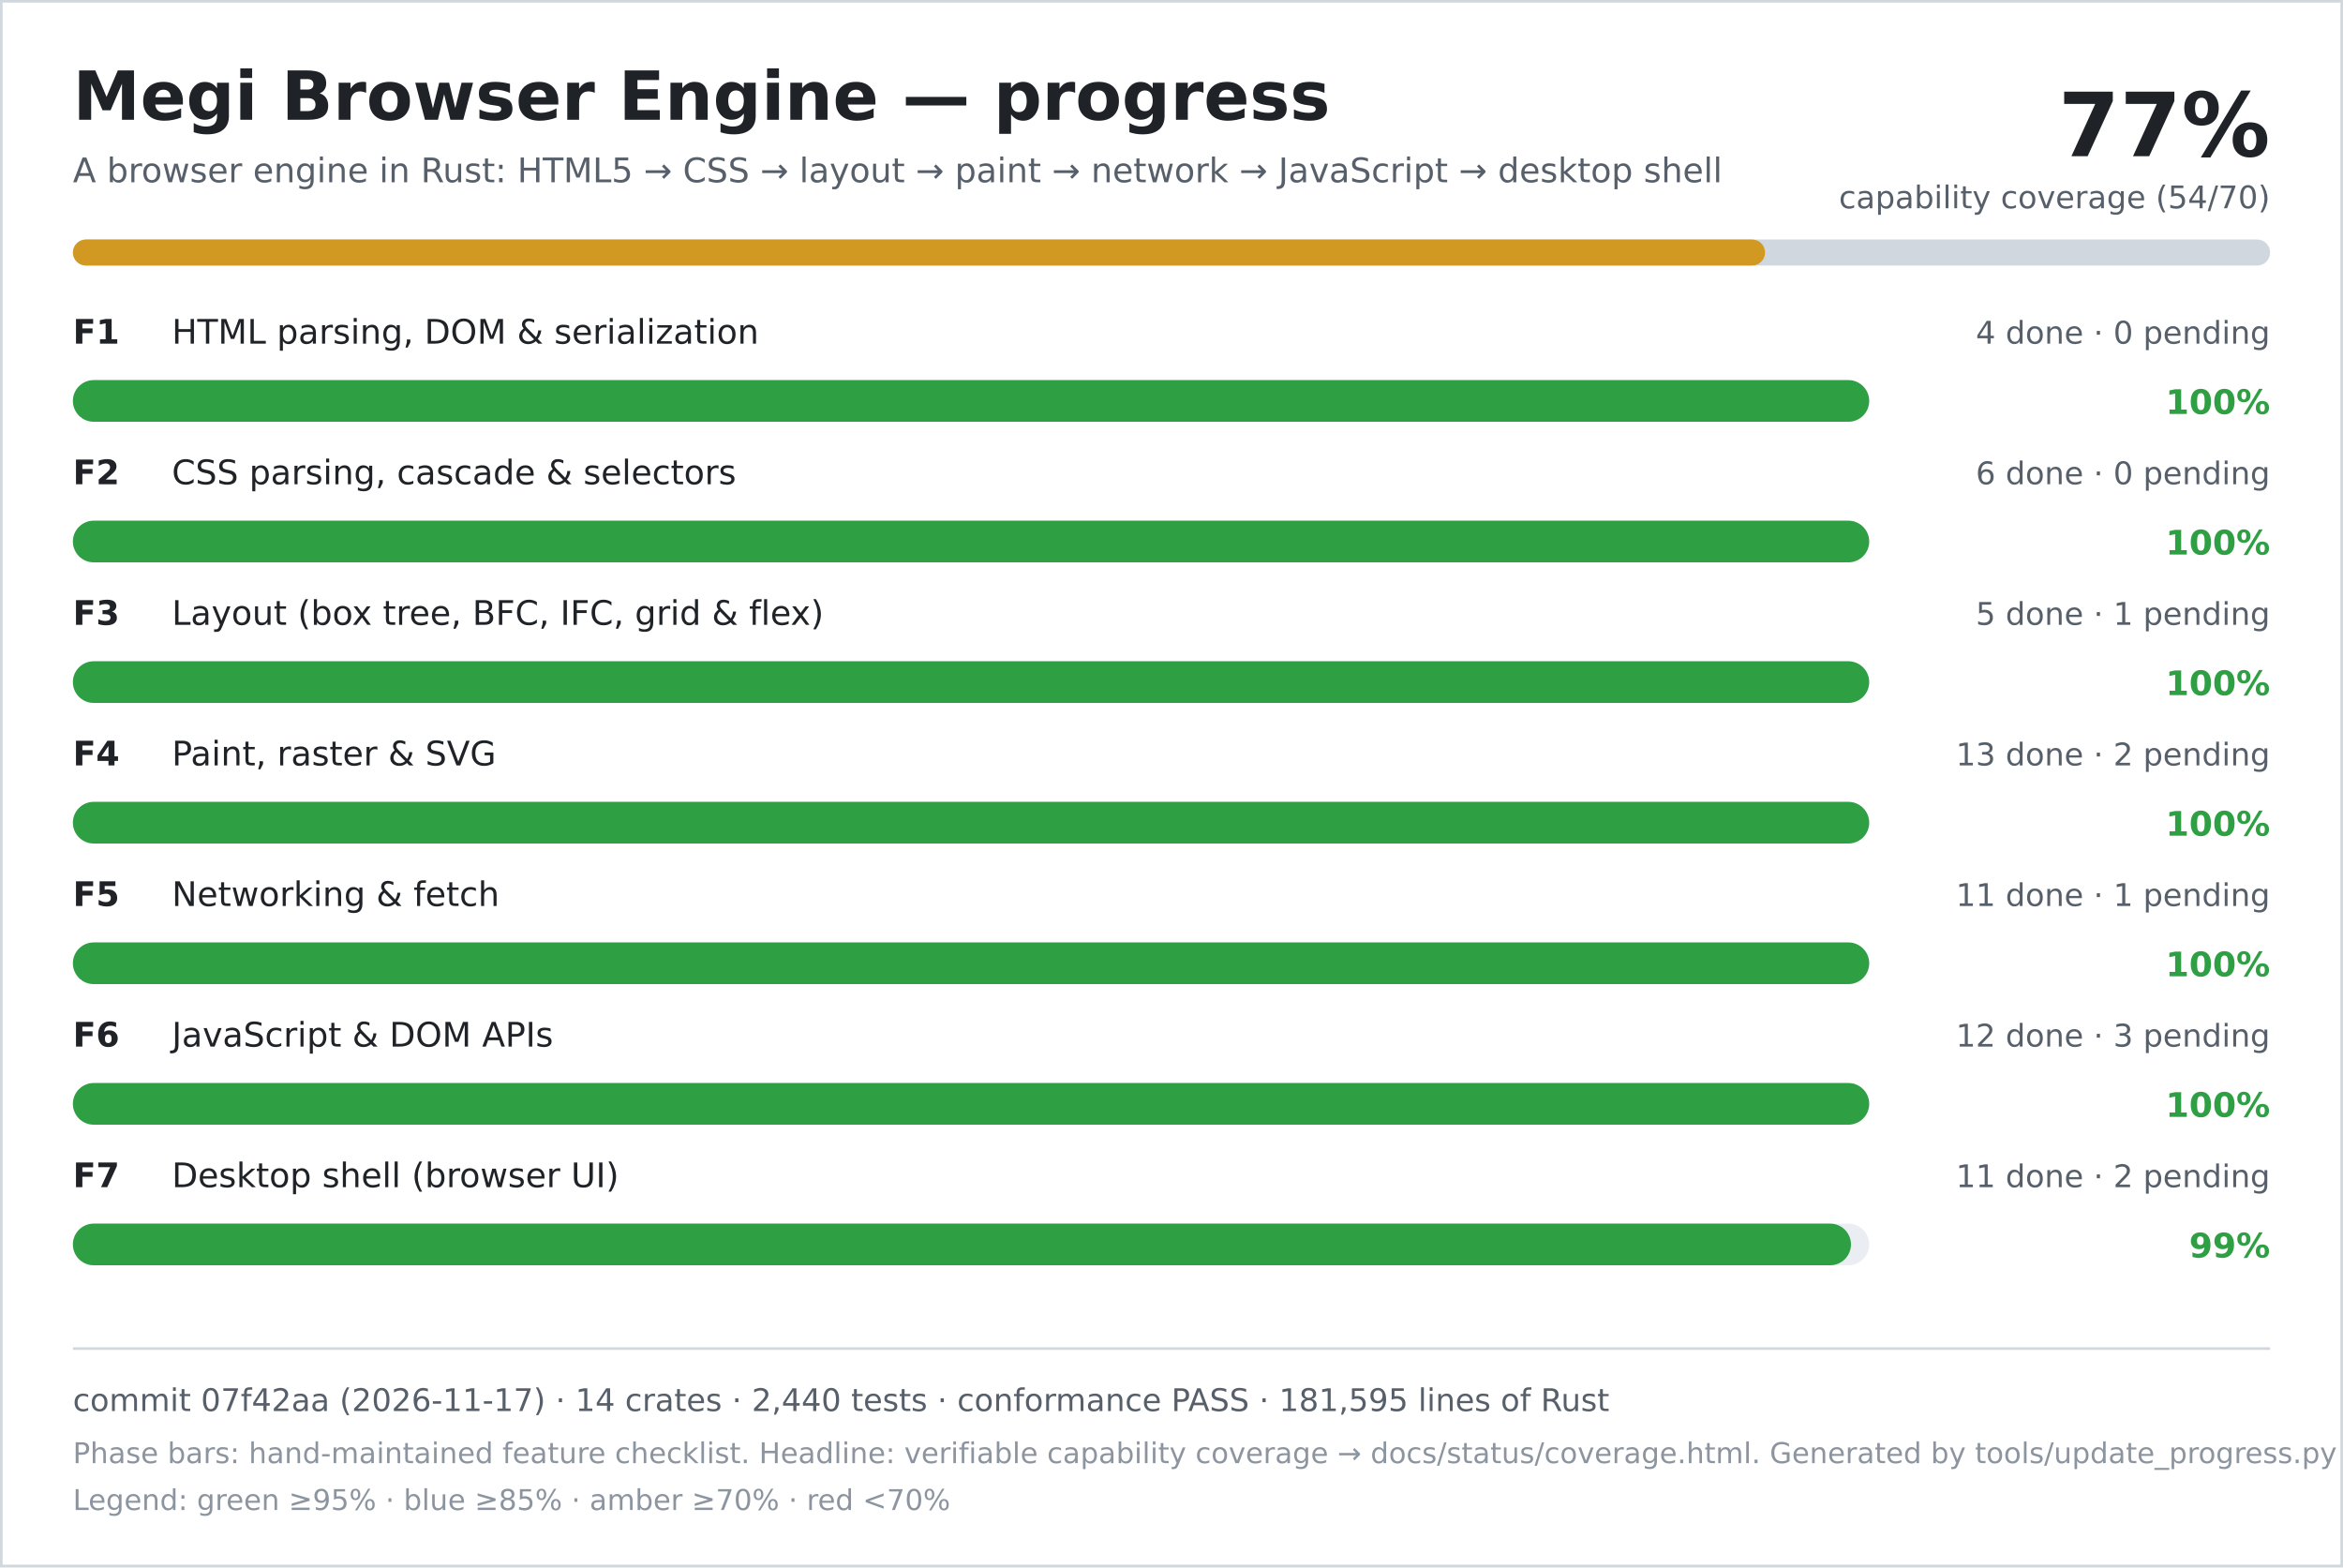
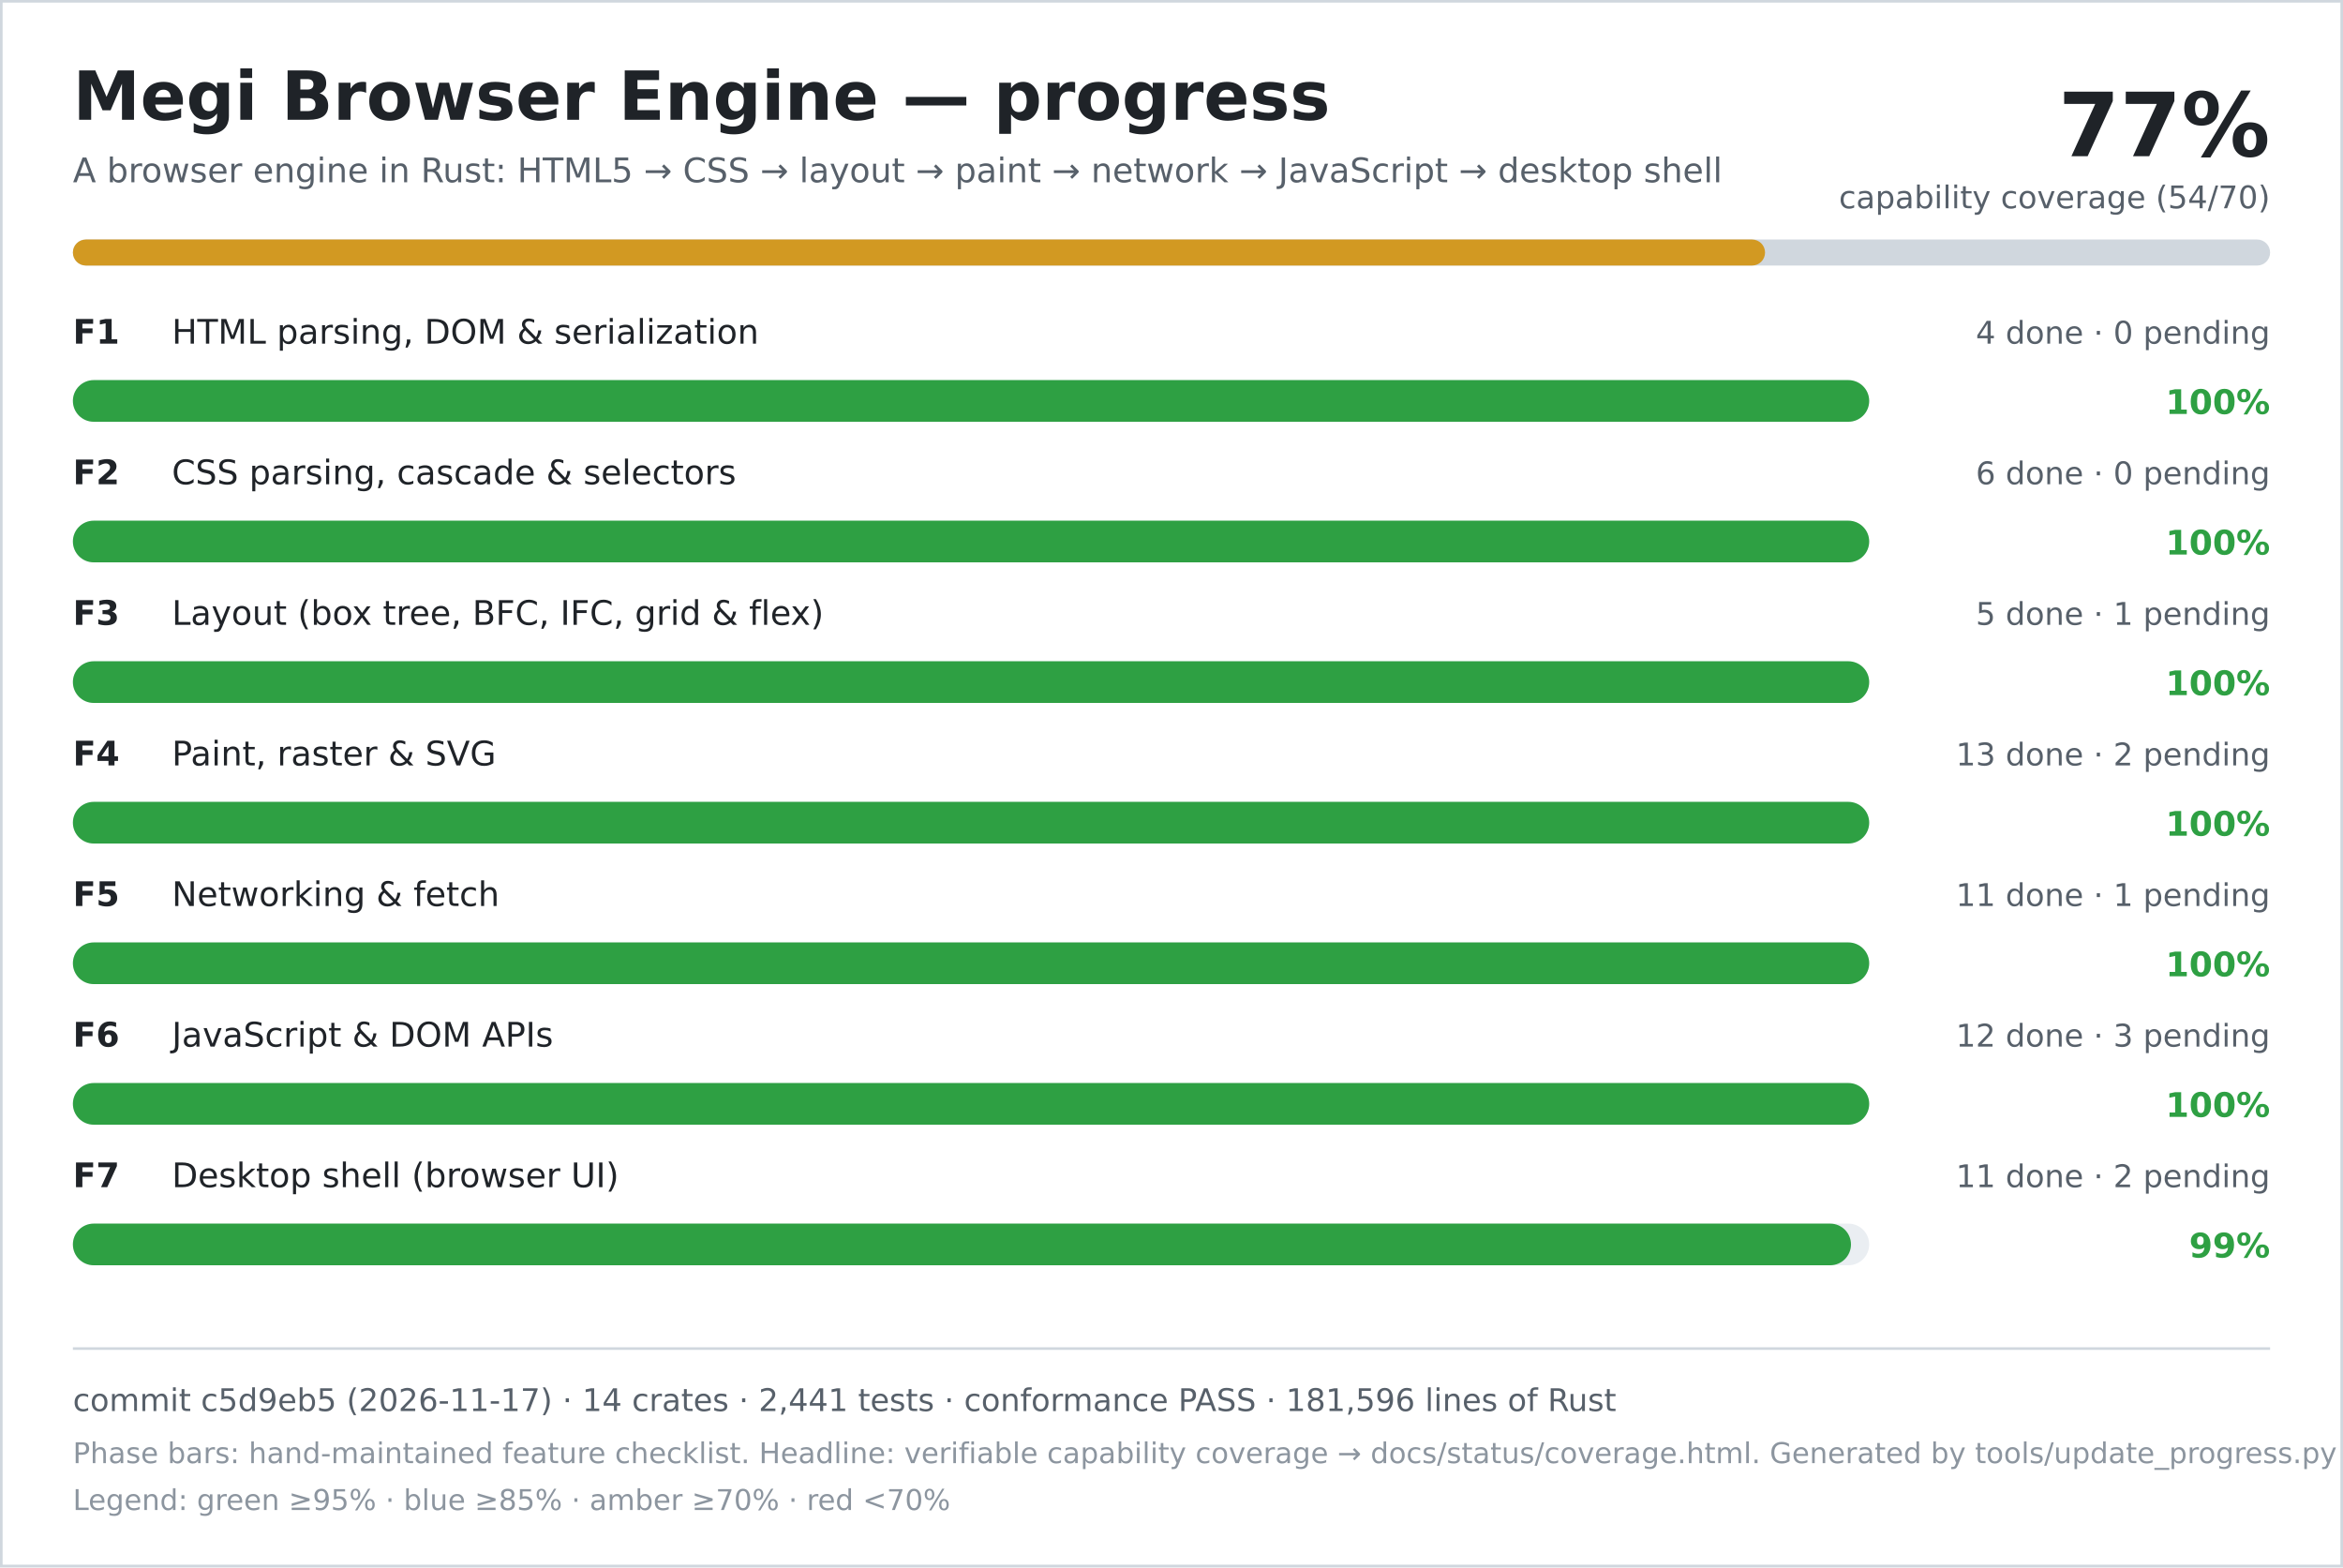
<svg xmlns="http://www.w3.org/2000/svg" width="900" height="602" viewBox="0 0 900 602" role="img" aria-labelledby="title desc">
  <rect width="900" height="602" fill="#ffffff" />
  <rect x="0.5" y="0.5" width="899" height="601" fill="none" stroke="#d0d7de" />
  <text x="28" y="46" font-family="DejaVu Sans, Verdana, sans-serif" font-size="26" font-weight="700" fill="#1f2328">Megi Browser Engine — progress</text>
  <text x="28" y="70" font-family="DejaVu Sans, Verdana, sans-serif" font-size="13" fill="#57606a">A browser engine in Rust: HTML5 → CSS → layout → paint → network → JavaScript → desktop shell</text>
  <text x="872" y="60" text-anchor="end" font-family="DejaVu Sans, Verdana, sans-serif" font-size="34" font-weight="700" fill="#1f2328">77%</text>
  <text x="872" y="80" text-anchor="end" font-family="DejaVu Sans, Verdana, sans-serif" font-size="12" fill="#57606a">capability coverage (54/70)</text>
  <rect x="28" y="92" width="844" height="10" rx="5" fill="#d0d7de" />
  <rect x="28" y="92" width="650" height="10" rx="5" fill="#d29922" />
  <text x="28" y="132" font-family="DejaVu Sans, Verdana, sans-serif" font-size="13" font-weight="700" fill="#1f2328">F1</text>
  <text x="66" y="132" font-family="DejaVu Sans, Verdana, sans-serif" font-size="13" fill="#1f2328">HTML parsing, DOM &amp; serialization</text>
  <text x="872" y="132" text-anchor="end" font-family="DejaVu Sans, Verdana, sans-serif" font-size="12" fill="#57606a">4 done · 0 pending</text>
  <rect x="28" y="146" width="690" height="16" rx="8" fill="#eaeef2" />
  <rect x="28" y="146" width="690" height="16" rx="8" fill="#2ea043" />
  <text x="872" y="159" text-anchor="end" font-family="DejaVu Sans, Verdana, sans-serif" font-size="13" font-weight="700" fill="#2ea043">100%</text>
  <text x="28" y="186" font-family="DejaVu Sans, Verdana, sans-serif" font-size="13" font-weight="700" fill="#1f2328">F2</text>
  <text x="66" y="186" font-family="DejaVu Sans, Verdana, sans-serif" font-size="13" fill="#1f2328">CSS parsing, cascade &amp; selectors</text>
  <text x="872" y="186" text-anchor="end" font-family="DejaVu Sans, Verdana, sans-serif" font-size="12" fill="#57606a">6 done · 0 pending</text>
  <rect x="28" y="200" width="690" height="16" rx="8" fill="#eaeef2" />
  <rect x="28" y="200" width="690" height="16" rx="8" fill="#2ea043" />
  <text x="872" y="213" text-anchor="end" font-family="DejaVu Sans, Verdana, sans-serif" font-size="13" font-weight="700" fill="#2ea043">100%</text>
  <text x="28" y="240" font-family="DejaVu Sans, Verdana, sans-serif" font-size="13" font-weight="700" fill="#1f2328">F3</text>
  <text x="66" y="240" font-family="DejaVu Sans, Verdana, sans-serif" font-size="13" fill="#1f2328">Layout (box tree, BFC, IFC, grid &amp; flex)</text>
  <text x="872" y="240" text-anchor="end" font-family="DejaVu Sans, Verdana, sans-serif" font-size="12" fill="#57606a">5 done · 1 pending</text>
  <rect x="28" y="254" width="690" height="16" rx="8" fill="#eaeef2" />
  <rect x="28" y="254" width="690" height="16" rx="8" fill="#2ea043" />
  <text x="872" y="267" text-anchor="end" font-family="DejaVu Sans, Verdana, sans-serif" font-size="13" font-weight="700" fill="#2ea043">100%</text>
  <text x="28" y="294" font-family="DejaVu Sans, Verdana, sans-serif" font-size="13" font-weight="700" fill="#1f2328">F4</text>
  <text x="66" y="294" font-family="DejaVu Sans, Verdana, sans-serif" font-size="13" fill="#1f2328">Paint, raster &amp; SVG</text>
  <text x="872" y="294" text-anchor="end" font-family="DejaVu Sans, Verdana, sans-serif" font-size="12" fill="#57606a">13 done · 2 pending</text>
  <rect x="28" y="308" width="690" height="16" rx="8" fill="#eaeef2" />
  <rect x="28" y="308" width="690" height="16" rx="8" fill="#2ea043" />
  <text x="872" y="321" text-anchor="end" font-family="DejaVu Sans, Verdana, sans-serif" font-size="13" font-weight="700" fill="#2ea043">100%</text>
  <text x="28" y="348" font-family="DejaVu Sans, Verdana, sans-serif" font-size="13" font-weight="700" fill="#1f2328">F5</text>
  <text x="66" y="348" font-family="DejaVu Sans, Verdana, sans-serif" font-size="13" fill="#1f2328">Networking &amp; fetch</text>
  <text x="872" y="348" text-anchor="end" font-family="DejaVu Sans, Verdana, sans-serif" font-size="12" fill="#57606a">11 done · 1 pending</text>
  <rect x="28" y="362" width="690" height="16" rx="8" fill="#eaeef2" />
  <rect x="28" y="362" width="690" height="16" rx="8" fill="#2ea043" />
  <text x="872" y="375" text-anchor="end" font-family="DejaVu Sans, Verdana, sans-serif" font-size="13" font-weight="700" fill="#2ea043">100%</text>
  <text x="28" y="402" font-family="DejaVu Sans, Verdana, sans-serif" font-size="13" font-weight="700" fill="#1f2328">F6</text>
  <text x="66" y="402" font-family="DejaVu Sans, Verdana, sans-serif" font-size="13" fill="#1f2328">JavaScript &amp; DOM APIs</text>
  <text x="872" y="402" text-anchor="end" font-family="DejaVu Sans, Verdana, sans-serif" font-size="12" fill="#57606a">12 done · 3 pending</text>
  <rect x="28" y="416" width="690" height="16" rx="8" fill="#eaeef2" />
  <rect x="28" y="416" width="690" height="16" rx="8" fill="#2ea043" />
  <text x="872" y="429" text-anchor="end" font-family="DejaVu Sans, Verdana, sans-serif" font-size="13" font-weight="700" fill="#2ea043">100%</text>
  <text x="28" y="456" font-family="DejaVu Sans, Verdana, sans-serif" font-size="13" font-weight="700" fill="#1f2328">F7</text>
  <text x="66" y="456" font-family="DejaVu Sans, Verdana, sans-serif" font-size="13" fill="#1f2328">Desktop shell (browser UI)</text>
  <text x="872" y="456" text-anchor="end" font-family="DejaVu Sans, Verdana, sans-serif" font-size="12" fill="#57606a">11 done · 2 pending</text>
  <rect x="28" y="470" width="690" height="16" rx="8" fill="#eaeef2" />
  <rect x="28" y="470" width="683" height="16" rx="8" fill="#2ea043" />
  <text x="872" y="483" text-anchor="end" font-family="DejaVu Sans, Verdana, sans-serif" font-size="13" font-weight="700" fill="#2ea043">99%</text>
  <line x1="28" y1="518" x2="872" y2="518" stroke="#d0d7de" />
-   <text x="28" y="542" font-family="DejaVu Sans, Verdana, sans-serif" font-size="12" fill="#57606a">commit 07f42aa (2026-11-17) · 14 crates · 2,440 tests · conformance PASS · 181,595 lines of Rust</text>
+   <text x="28" y="542" font-family="DejaVu Sans, Verdana, sans-serif" font-size="12" fill="#57606a">commit c5d9eb5 (2026-11-17) · 14 crates · 2,441 tests · conformance PASS · 181,596 lines of Rust</text>
  <text x="28" y="562" font-family="DejaVu Sans, Verdana, sans-serif" font-size="11" fill="#8c959f">Phase bars: hand-maintained feature checklist. Headline: verifiable capability coverage → docs/status/coverage.html. Generated by tools/update_progress.py — do not edit.</text>
  <text x="28" y="580" font-family="DejaVu Sans, Verdana, sans-serif" font-size="11" fill="#8c959f">Legend: green ≥95% · blue ≥85% · amber ≥70% · red &lt;70%</text>
</svg>
